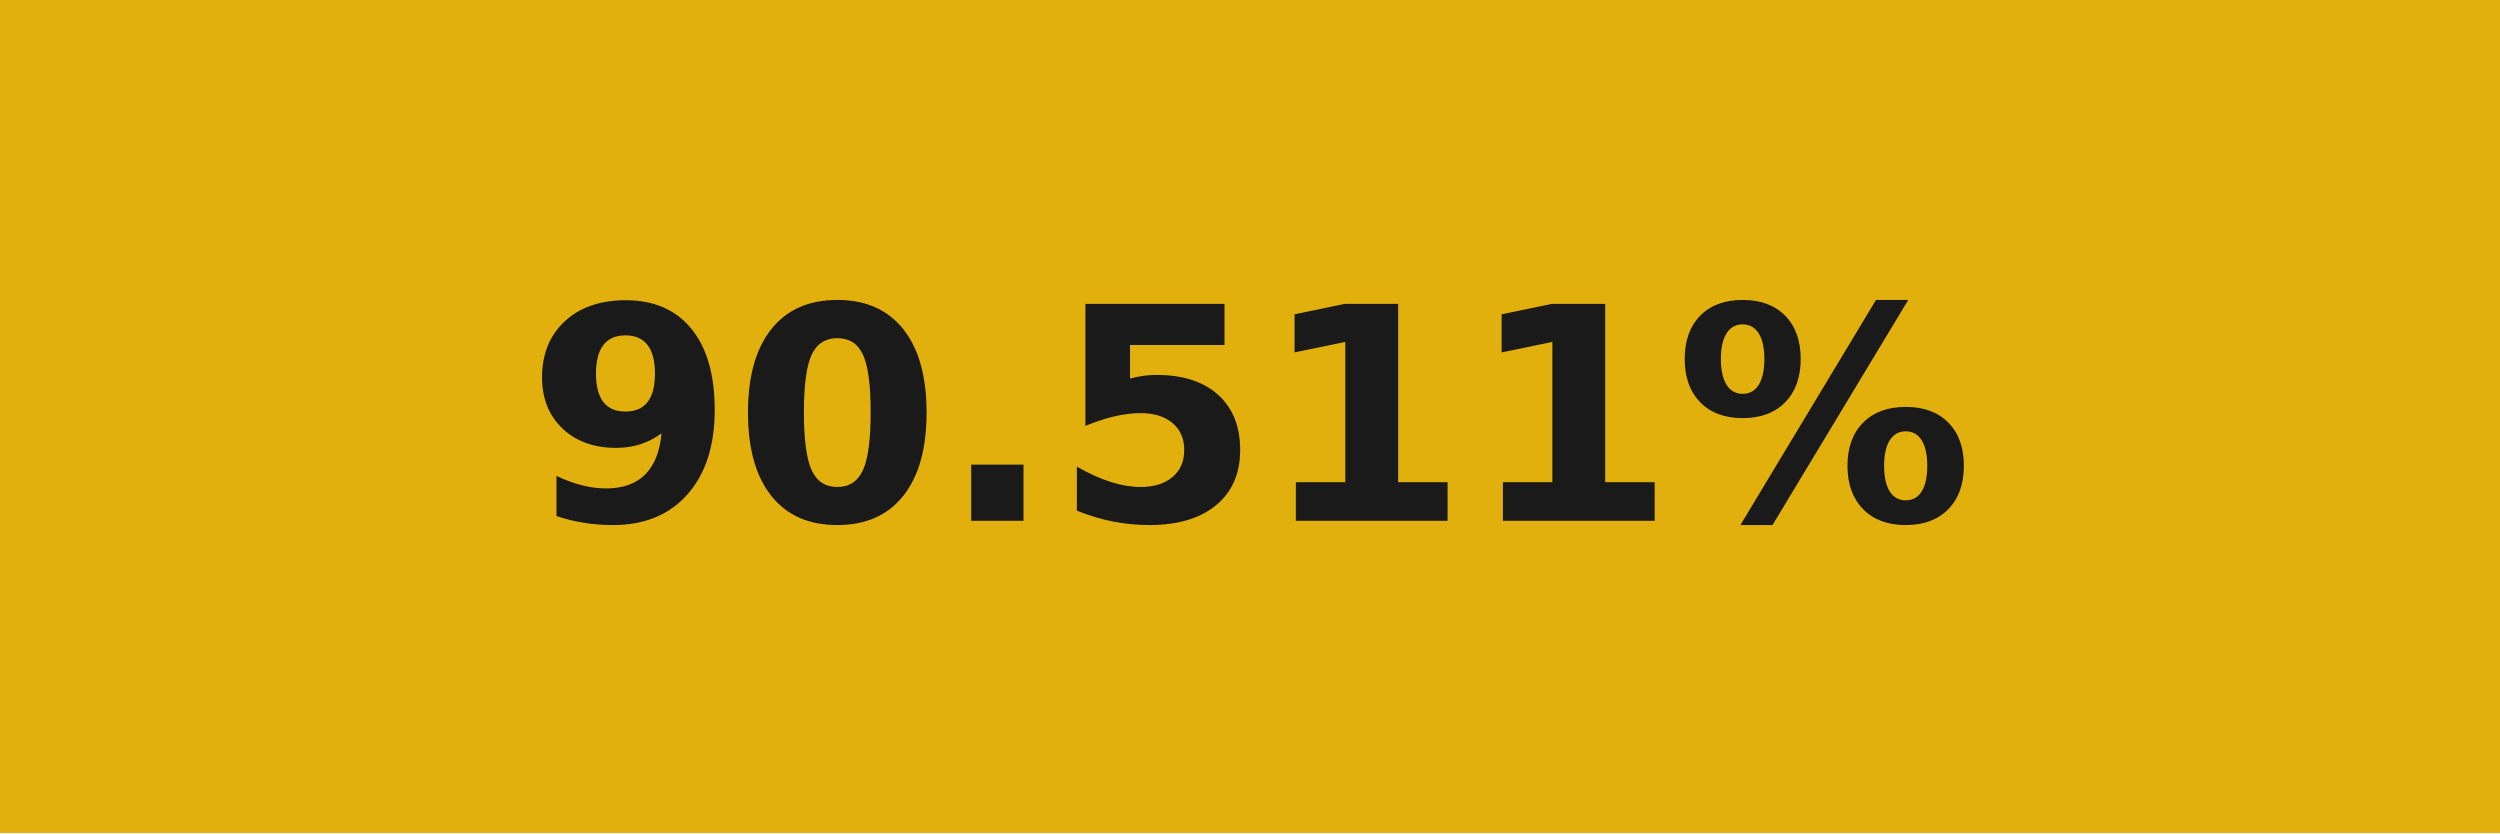
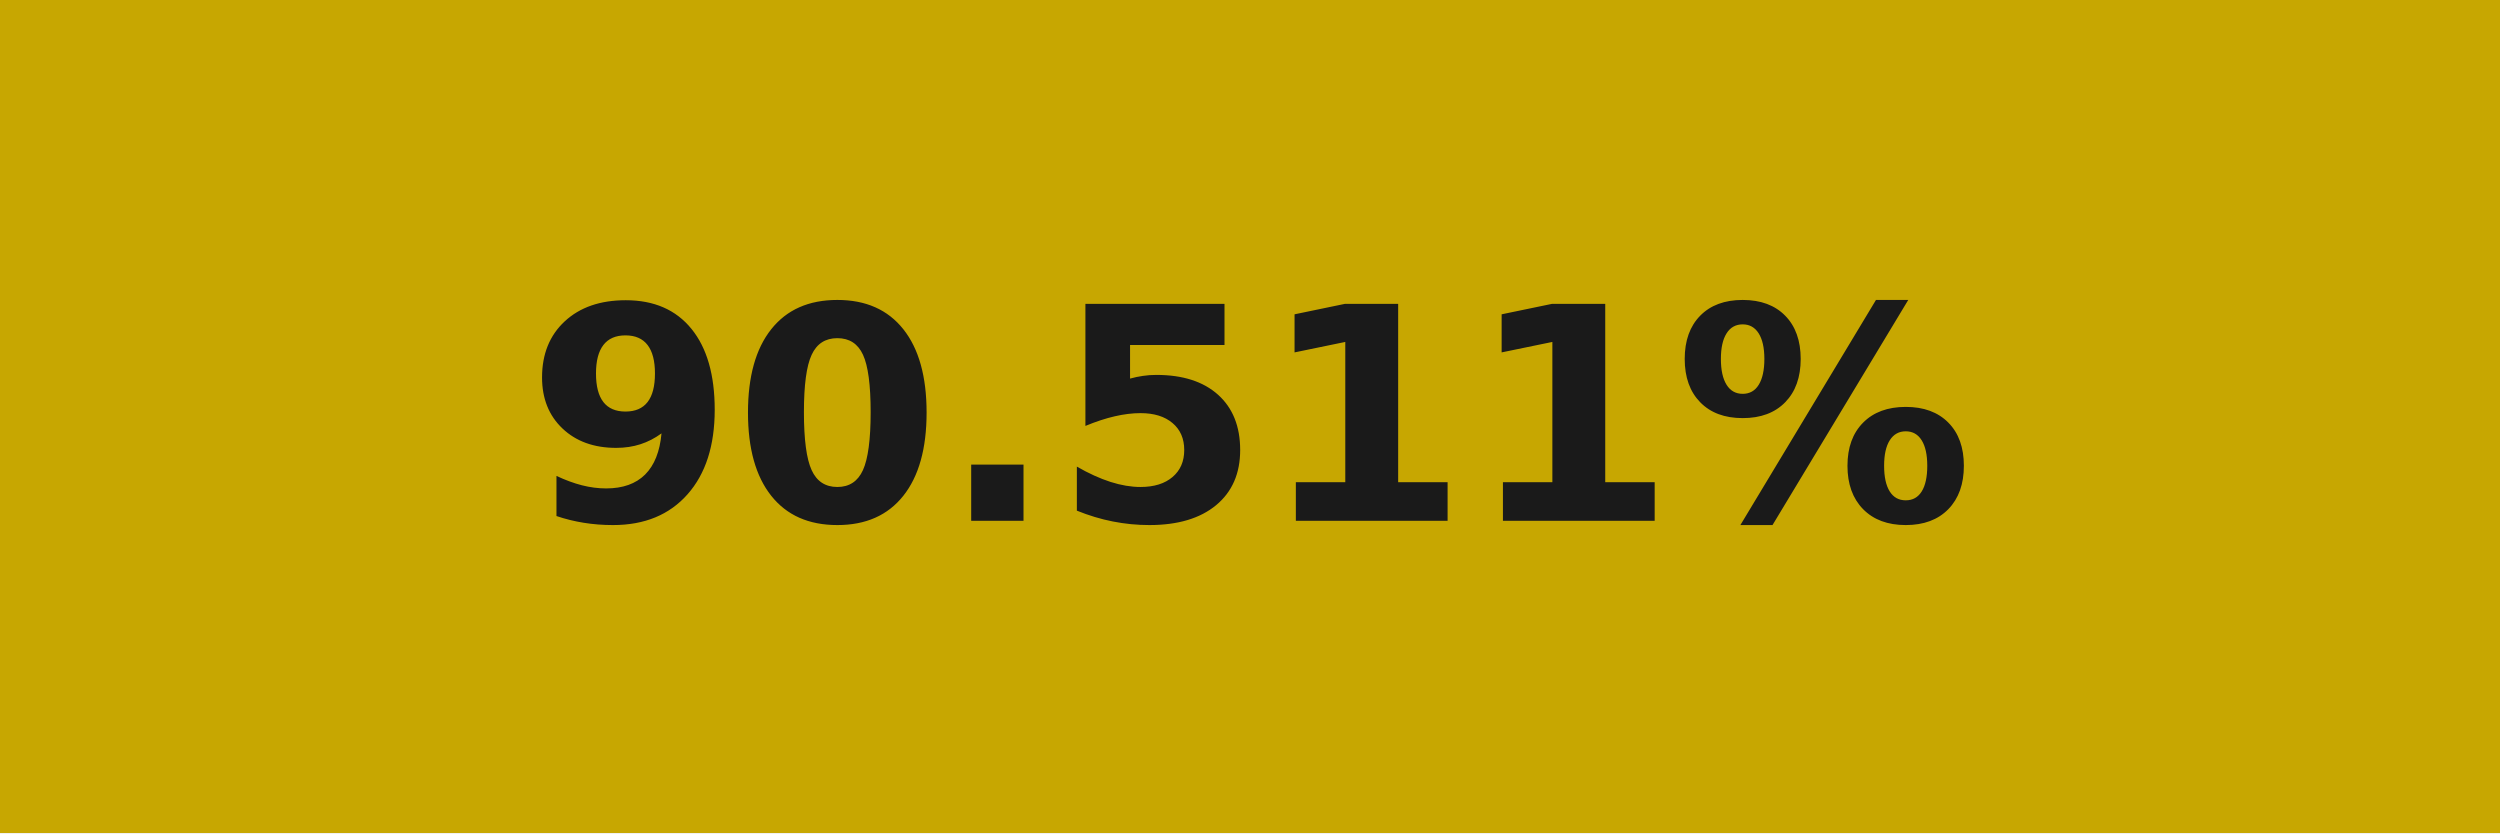
<svg xmlns="http://www.w3.org/2000/svg" width="84" height="28" role="img" aria-label="90.511%">
  <g shape-rendering="crispEdges">
-     <rect width="84" height="28" fill="#e2b00d" />
+     <rect width="84" height="28" fill="#c7a701" />
  </g>
  <g fill="#fff" text-anchor="middle" font-family="Verdana,Geneva,DejaVu Sans,sans-serif" text-rendering="geometricPrecision" font-size="100">
    <text transform="scale(.1)" x="420" y="175" textLength="597.5" fill="#1a1a1a" font-weight="bold">90.511%</text>
  </g>
</svg>
